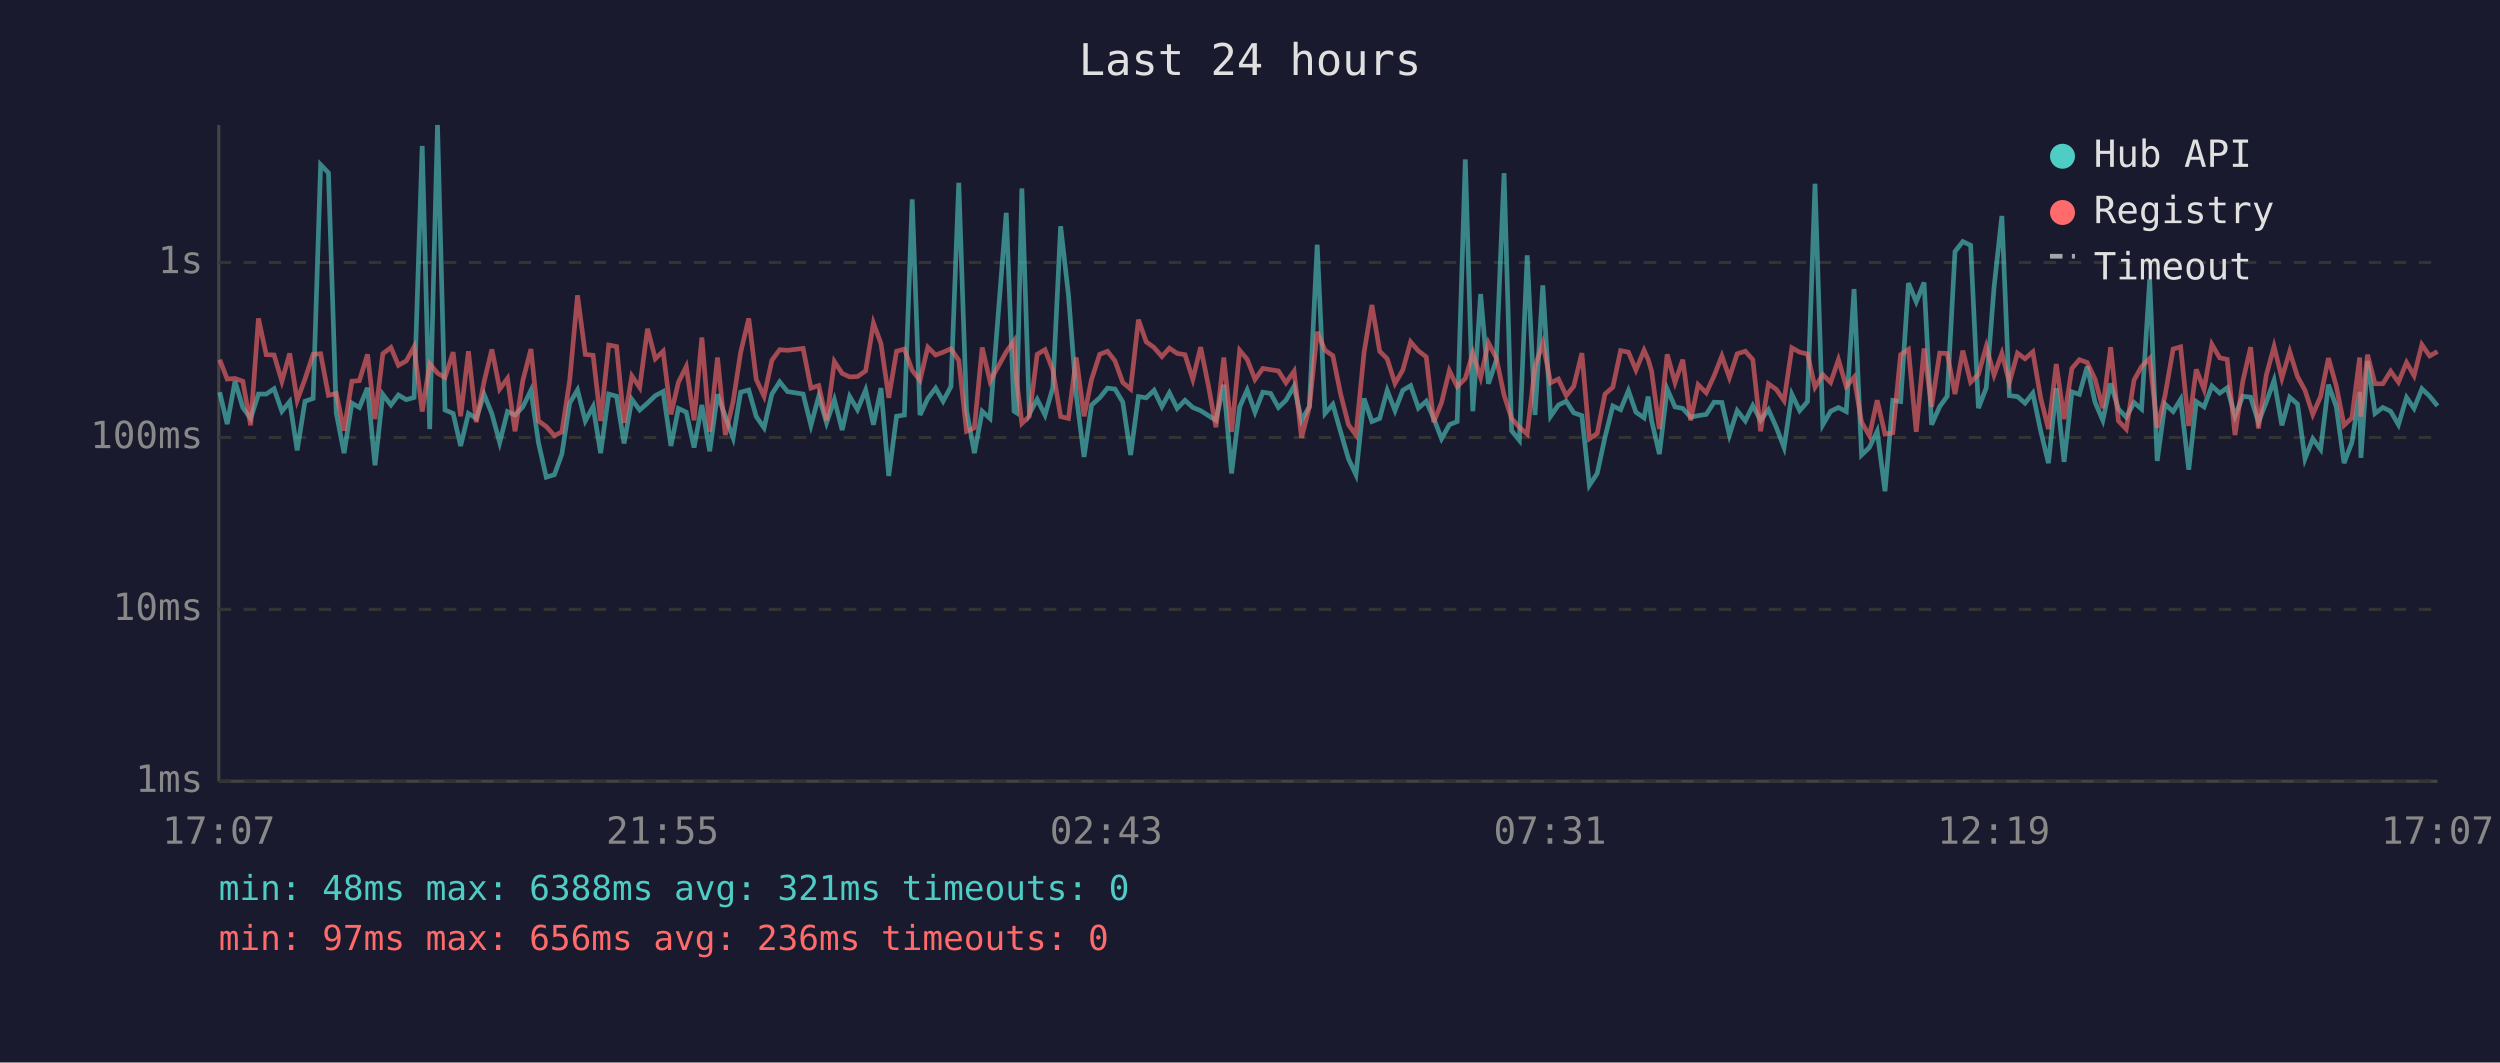
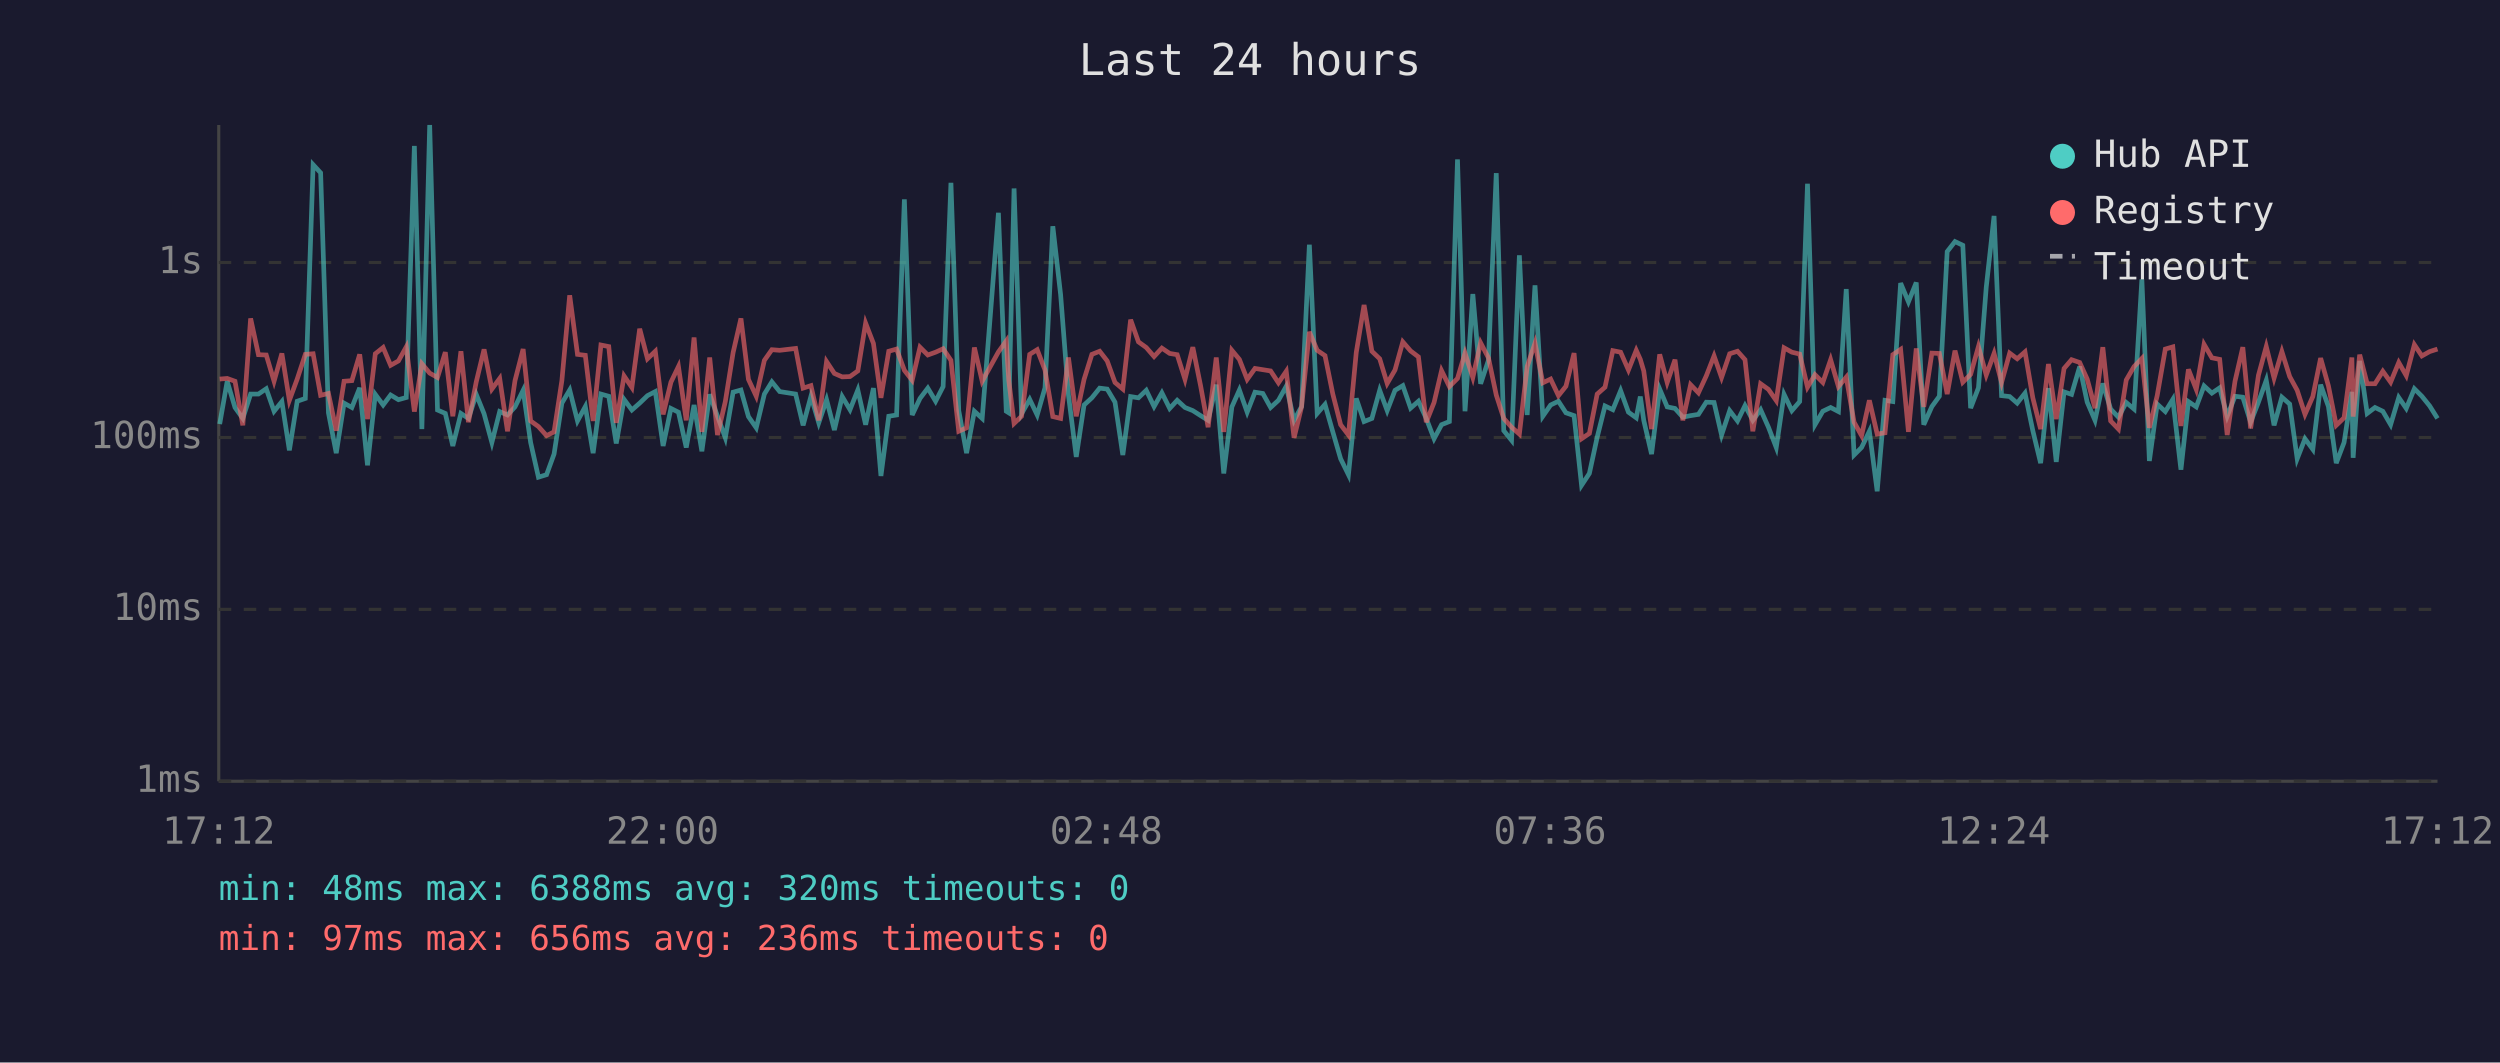
<svg xmlns="http://www.w3.org/2000/svg" viewBox="0 0 800 340" font-family="monospace" font-size="12">
  <rect width="800" height="340" fill="#1a1a2e" />
  <text x="400" y="24" fill="#e0e0e0" font-size="14" text-anchor="middle">Last 24 hours</text>
  <line x1="70" y1="40" x2="70" y2="250" stroke="#444" stroke-width="1" />
  <line x1="70" y1="250" x2="780" y2="250" stroke="#444" stroke-width="1" />
  <line x1="70" y1="250" x2="780" y2="250" stroke="#333" stroke-width="1" stroke-dasharray="4" />
  <text x="65" y="250" fill="#888" text-anchor="end" dominant-baseline="middle">1ms</text>
  <line x1="70" y1="195" x2="780" y2="195" stroke="#333" stroke-width="1" stroke-dasharray="4" />
  <text x="65" y="195" fill="#888" text-anchor="end" dominant-baseline="middle">10ms</text>
  <line x1="70" y1="140" x2="780" y2="140" stroke="#333" stroke-width="1" stroke-dasharray="4" />
  <text x="65" y="140" fill="#888" text-anchor="end" dominant-baseline="middle">100ms</text>
  <line x1="70" y1="84" x2="780" y2="84" stroke="#333" stroke-width="1" stroke-dasharray="4" />
  <text x="65" y="84" fill="#888" text-anchor="end" dominant-baseline="middle">1s</text>
-   <text x="70" y="270" fill="#888" text-anchor="middle">17:07</text>
-   <text x="212" y="270" fill="#888" text-anchor="middle">21:55</text>
-   <text x="354" y="270" fill="#888" text-anchor="middle">02:43</text>
-   <text x="496" y="270" fill="#888" text-anchor="middle">07:31</text>
-   <text x="638" y="270" fill="#888" text-anchor="middle">12:19</text>
-   <text x="780" y="270" fill="#888" text-anchor="middle">17:07</text>
-   <polyline points="70.3,125.5 72.7,135.7 75.2,122.0 77.7,130.4 80.2,133.9 82.7,126.1 85.2,126.1 87.7,124.4 90.2,131.6 92.7,128.5 95.1,144.1 97.6,128.4 100.2,127.5 102.6,52.7 105.1,55.3 107.6,132.1 110.1,145.0 112.6,129.0 115.0,130.4 117.6,124.1 120.0,148.9 122.5,126.2 125.1,129.6 127.5,126.4 130.0,127.9 132.5,127.2 135.1,46.7 137.5,137.3 140.0,40.0 142.4,131.2 145.0,132.3 147.4,142.7 149.9,132.3 152.4,133.9 154.9,126.2 157.4,132.4 159.9,141.6 162.4,131.7 164.8,132.8 167.3,130.2 169.9,124.9 172.3,141.6 174.8,152.7 177.4,151.9 179.8,145.3 182.3,129.0 184.8,124.8 187.3,134.7 189.8,130.1 192.2,145.0 194.8,126.1 197.3,126.8 199.7,141.9 202.2,127.8 204.7,131.2 207.2,129.0 209.7,126.6 212.2,125.3 214.7,142.7 217.1,130.7 219.6,131.9 222.1,143.2 224.6,129.6 227.1,144.4 229.6,126.2 232.1,133.2 234.6,140.1 237.0,125.5 239.6,124.8 242.0,133.3 244.5,136.9 247.0,126.1 249.5,122.2 252.0,125.3 257.0,126.1 259.5,136.1 262.0,126.8 264.5,135.3 267.0,127.9 269.5,137.6 271.9,126.9 274.4,131.1 277.0,124.8 279.5,135.9 281.9,124.2 284.4,152.3 286.9,133.2 289.4,132.8 291.9,63.8 294.4,132.8 296.9,127.5 299.4,124.2 301.8,128.4 304.3,123.7 306.8,58.5 309.3,131.4 311.8,145.0 314.3,131.6 316.8,133.9 322.0,68.1 324.5,131.6 325.3,132.1 327.0,60.3 329.4,132.4 331.9,127.8 334.4,132.8 336.9,124.1 339.4,72.4 341.9,94.3 344.4,126.4 346.9,146.2 349.3,129.6 351.9,127.3 354.4,124.2 356.8,124.5 359.3,128.7 361.8,145.6 364.3,126.9 366.8,127.3 369.3,124.9 371.8,130.1 374.2,125.7 376.7,130.7 379.2,128.1 381.7,130.4 384.2,131.4 386.7,133.0 389.1,134.5 391.6,123.1 394.1,151.5 396.7,130.2 399.1,124.8 401.6,131.9 404.1,125.5 406.6,125.9 409.1,130.4 411.5,128.1 414.1,123.6 416.5,134.5 419.0,130.1 421.5,78.3 424.0,132.3 426.5,129.4 429.0,138.2 431.5,146.8 433.9,151.9 436.5,127.5 439.0,134.9 441.5,133.9 443.9,124.9 446.4,131.4 448.9,124.9 451.4,123.4 453.9,130.6 456.4,128.4 458.8,133.9 461.3,140.4 463.8,135.9 466.3,134.9 468.9,51.0 471.3,131.6 473.8,94.1 476.3,122.8 478.8,115.3 481.3,55.4 483.7,137.8 486.2,140.9 488.7,81.7 491.2,132.8 493.7,91.3 496.2,133.2 498.7,129.6 501.2,128.4 503.6,132.1 506.2,133.0 508.6,155.3 511.1,151.5 513.6,139.9 516.1,129.9 518.6,131.1 521.1,125.0 523.5,131.9 526.1,133.7 527.4,126.9 528.5,134.5 531.0,145.3 533.5,124.5 536.0,130.2 538.5,130.7 541.0,133.5 543.4,133.0 546.0,132.6 548.5,128.7 551.0,128.8 553.4,139.2 555.9,131.4 558.5,134.7 560.9,129.8 563.4,134.5 565.9,131.1 568.4,136.7 570.9,143.2 573.4,126.2 575.9,131.4 578.4,128.5 580.8,58.8 583.3,135.9 585.8,131.6 588.3,130.4 590.8,131.7 593.3,92.5 595.7,145.6 598.2,143.2 600.7,138.0 603.2,157.2 605.7,128.1 608.2,128.5 610.7,90.6 613.2,96.6 615.7,90.4 618.1,135.9 620.7,130.1 623.1,126.8 625.6,80.5 628.1,77.3 630.6,78.5 633.1,130.6 635.6,124.1 638.1,91.9 640.6,69.1 643.0,126.6 645.6,126.9 648.0,129.0 650.5,125.8 653.0,137.8 655.5,148.2 658.0,124.2 660.5,147.8 663.0,125.4 665.4,126.2 667.9,117.3 670.4,128.7 672.9,134.5 675.4,122.7 677.9,130.9 680.4,133.5 682.9,128.8 685.3,130.9 687.9,89.4 690.3,147.5 692.8,129.3 695.4,131.7 697.8,127.8 700.4,150.3 702.8,128.5 705.3,130.2 707.8,123.5 710.3,125.8 712.7,124.1 715.2,133.2 717.7,126.8 720.2,127.1 722.7,135.1 725.2,128.7 727.7,121.7 730.2,136.1 732.7,127.1 735.2,129.3 737.6,146.8 740.1,140.4 742.6,143.8 745.1,123.1 747.6,130.1 750.1,148.2 752.6,141.6 755.1,125.4 755.5,146.5 757.6,115.5 760.0,132.3 762.5,130.4 765.0,131.6 767.5,135.9 770.1,127.2 772.5,130.7 775.0,124.4 777.5,126.8 780.0,129.9" fill="none" stroke="#4ecdc4" stroke-width="1.5" opacity="0.6" />
-   <polyline points="70.3,115.1 72.7,121.3 75.2,121.1 77.7,122.0 80.2,136.1 82.7,101.9 85.2,113.5 87.7,113.6 90.2,122.0 92.7,113.1 95.1,128.1 97.6,121.3 100.2,113.4 102.6,113.2 105.1,126.5 107.6,125.9 110.1,137.8 112.6,122.0 115.0,121.8 117.6,113.4 120.0,134.1 122.5,113.2 125.1,111.2 127.5,116.9 130.0,115.5 132.5,111.0 135.1,131.7 137.5,116.4 140.0,119.4 142.4,120.8 145.0,112.7 147.4,133.2 149.9,112.4 152.4,135.1 154.9,122.2 157.4,111.8 159.9,124.5 162.4,121.1 164.8,138.0 167.3,121.8 169.9,111.7 172.3,134.7 174.8,136.5 177.4,139.4 179.8,138.2 182.3,121.8 184.8,94.5 187.3,113.4 189.8,113.7 192.2,134.7 194.8,110.4 197.3,110.9 199.7,135.3 202.2,120.3 204.7,124.0 207.2,105.2 209.7,114.8 212.2,112.4 214.7,132.6 217.1,122.3 219.6,117.3 222.1,134.5 224.6,108.0 227.1,138.2 229.6,114.4 232.1,139.2 234.6,128.5 237.0,112.8 239.6,101.9 242.0,121.4 244.5,126.8 247.0,115.3 249.5,111.9 252.0,112.1 257.0,111.5 259.5,124.2 262.0,123.4 264.5,134.5 267.0,115.7 269.5,119.5 271.9,120.6 274.4,120.5 277.0,118.7 279.5,103.4 281.9,109.9 284.4,127.3 286.9,112.4 289.4,111.7 291.9,118.5 294.4,121.7 296.9,111.1 299.4,113.6 301.8,112.7 304.3,111.6 306.8,115.3 309.3,138.0 311.8,136.9 314.3,111.2 316.8,122.0 322.0,112.6 324.5,109.1 325.3,121.6 327.0,135.5 329.4,133.2 331.9,113.4 334.4,111.9 336.9,118.4 339.4,133.3 341.9,133.9 344.4,114.4 346.9,133.2 349.3,121.4 351.9,113.4 354.4,112.4 356.8,115.5 359.3,122.4 361.8,124.5 364.3,102.3 366.8,109.4 369.3,111.2 371.8,114.1 374.2,111.4 376.7,113.1 379.2,113.5 381.7,121.4 384.2,111.1 386.7,123.5 389.1,136.7 391.6,114.4 394.1,138.2 396.7,112.1 399.1,115.0 401.6,121.4 404.1,117.9 406.6,118.3 409.1,118.7 411.5,122.5 414.1,118.8 416.5,140.1 419.0,130.2 421.5,106.2 424.0,112.1 426.5,113.8 429.0,126.1 431.5,135.9 433.9,139.2 436.5,112.8 439.0,97.6 441.5,112.4 443.9,114.8 446.4,122.7 448.9,118.4 451.4,109.4 453.9,112.3 456.4,114.2 458.8,135.1 461.3,128.8 463.8,118.6 466.3,123.7 468.9,121.1 471.3,113.0 473.8,120.8 476.3,109.7 478.8,114.5 481.3,126.4 483.7,133.9 486.2,136.7 488.7,138.9 491.2,117.3 493.7,109.8 496.2,122.5 498.7,121.3 501.2,126.6 503.6,123.6 506.2,113.0 508.6,140.4 511.1,138.7 513.6,126.1 516.1,123.9 518.6,112.2 521.1,112.7 523.5,118.4 526.1,112.1 527.4,115.0 528.5,118.7 531.0,137.3 533.5,113.4 536.0,122.4 538.5,115.1 541.0,134.5 543.4,123.1 546.0,125.7 548.5,120.3 551.0,113.9 553.4,120.8 555.9,113.2 558.5,112.4 560.9,115.1 563.4,138.0 565.9,122.8 568.4,124.6 570.9,128.2 573.4,111.3 575.9,112.7 578.4,113.3 580.8,123.9 583.3,119.9 585.8,122.4 588.3,115.1 590.8,123.7 593.3,120.7 595.7,135.1 598.2,139.4 600.7,128.1 603.2,138.9 605.7,138.5 608.2,113.5 610.7,111.8 613.2,138.2 615.7,111.5 618.1,130.2 620.7,113.0 623.1,113.1 625.6,126.1 628.1,112.2 630.6,122.3 633.1,119.8 635.6,110.9 638.1,120.0 640.6,113.1 643.0,122.4 645.6,113.0 648.0,114.8 650.5,112.6 653.0,127.3 655.5,137.3 658.0,116.5 660.5,134.1 663.0,117.9 665.4,115.1 667.9,116.0 670.4,121.3 672.9,130.6 675.4,111.1 677.9,134.7 680.4,137.3 682.9,121.6 685.3,117.3 687.9,114.7 690.3,136.9 692.8,126.6 695.4,111.7 697.8,111.0 700.4,136.3 702.8,118.2 705.3,124.6 707.8,110.2 710.3,114.5 712.7,115.0 715.2,139.2 717.7,122.0 720.2,111.1 722.7,137.1 725.2,120.1 727.7,110.9 730.2,121.0 732.7,112.5 735.2,120.5 737.6,124.9 740.1,132.6 742.6,126.9 745.1,114.6 747.6,123.5 750.1,136.1 752.6,133.7 755.1,114.4 755.5,133.3 757.6,113.5 760.0,122.8 762.5,122.8 765.0,118.8 767.5,122.3 770.1,116.0 772.5,120.2 775.0,110.3 777.5,113.9 780.0,112.5" fill="none" stroke="#ff6b6b" stroke-width="1.5" opacity="0.6" />
+   <text x="70" y="270" fill="#888" text-anchor="middle">17:12</text>
+   <text x="212" y="270" fill="#888" text-anchor="middle">22:00</text>
+   <text x="354" y="270" fill="#888" text-anchor="middle">02:48</text>
+   <text x="496" y="270" fill="#888" text-anchor="middle">07:36</text>
+   <text x="638" y="270" fill="#888" text-anchor="middle">12:24</text>
+   <text x="780" y="270" fill="#888" text-anchor="middle">17:12</text>
+   <polyline points="70.3,135.7 72.7,122.0 75.2,130.4 77.7,133.9 80.2,126.1 82.7,126.1 85.2,124.4 87.7,131.6 90.2,128.5 92.6,144.1 95.1,128.4 97.7,127.5 100.2,52.7 102.6,55.3 105.1,132.1 107.6,145.0 110.1,129.0 112.6,130.4 115.1,124.1 117.6,148.9 120.1,126.2 122.6,129.6 125.0,126.4 127.5,127.9 130.0,127.2 132.6,46.7 135.0,137.3 137.5,40.0 140.0,131.2 142.5,132.3 144.9,142.7 147.5,132.3 149.9,133.9 152.4,126.2 154.9,132.4 157.4,141.6 159.9,131.7 162.4,132.8 164.8,130.2 167.4,124.9 169.8,141.6 172.3,152.7 174.9,151.9 177.3,145.3 179.8,129.0 182.3,124.8 184.8,134.7 187.3,130.1 189.8,145.0 192.3,126.1 194.8,126.8 197.2,141.9 199.7,127.8 202.2,131.2 204.7,129.0 207.2,126.6 209.7,125.3 212.2,142.7 214.7,130.7 217.1,131.9 219.6,143.2 222.1,129.6 224.6,144.4 227.1,126.2 229.6,133.2 232.1,140.1 234.6,125.5 237.1,124.8 239.5,133.3 242.0,136.9 244.6,126.1 247.0,122.2 249.5,125.3 254.6,126.1 257.0,136.1 259.5,126.8 262.0,135.3 264.5,127.9 267.0,137.6 269.5,126.9 272.0,131.1 274.5,124.8 277.0,135.9 279.5,124.2 281.9,152.3 284.4,133.2 286.9,132.8 289.4,63.8 291.9,132.8 294.4,127.5 296.9,124.2 299.4,128.4 301.8,123.7 304.3,58.5 306.8,131.4 309.3,145.0 311.8,131.6 314.3,133.9 319.5,68.1 322.0,131.6 322.8,132.1 324.5,60.3 326.9,132.4 329.5,127.8 331.9,132.8 334.4,124.1 336.9,72.4 339.4,94.3 341.9,126.4 344.4,146.2 346.9,129.6 349.4,127.3 351.9,124.2 354.3,124.5 356.8,128.7 359.3,145.6 361.8,126.9 364.3,127.3 366.8,124.9 369.3,130.1 371.8,125.7 374.3,130.7 376.7,128.1 379.2,130.4 381.7,131.4 384.2,133.0 386.6,134.5 389.2,123.1 391.6,151.5 394.2,130.2 396.6,124.8 399.1,131.9 401.6,125.5 404.1,125.9 406.6,130.4 409.1,128.1 411.6,123.6 414.1,134.5 416.5,130.1 419.0,78.3 421.5,132.3 424.0,129.4 426.5,138.2 429.0,146.8 431.5,151.9 434.0,127.5 436.5,134.9 439.0,133.9 441.5,124.9 443.9,131.4 446.4,124.9 448.9,123.4 451.4,130.6 453.9,128.4 456.4,133.9 458.9,140.4 461.3,135.9 463.8,134.9 466.4,51.0 468.8,131.6 471.3,94.1 473.8,122.8 476.3,115.3 478.8,55.4 481.2,137.8 483.7,140.9 486.2,81.7 488.7,132.8 491.2,91.3 493.7,133.2 496.2,129.6 498.7,128.4 501.1,132.1 503.7,133.0 506.1,155.3 508.6,151.5 511.1,139.9 513.6,129.9 516.1,131.1 518.6,125.0 521.1,131.9 523.6,133.7 524.9,126.9 526.0,134.5 528.5,145.3 531.1,124.5 533.5,130.2 536.0,130.7 538.5,133.5 541.0,133.0 543.5,132.6 546.0,128.7 548.5,128.8 550.9,139.2 553.5,131.4 556.0,134.7 558.4,129.8 560.9,134.5 563.4,131.1 565.9,136.7 568.4,143.2 570.9,126.2 573.4,131.4 575.9,128.5 578.4,58.8 580.8,135.9 583.3,131.6 585.8,130.4 588.3,131.7 590.8,92.5 593.3,145.6 595.7,143.2 598.2,138.0 600.7,157.2 603.2,128.1 605.7,128.5 608.2,90.6 610.7,96.6 613.2,90.4 615.6,135.9 618.2,130.1 620.6,126.8 623.1,80.5 625.6,77.3 628.1,78.5 630.6,130.6 633.1,124.1 635.6,91.9 638.1,69.1 640.5,126.6 643.1,126.9 645.5,129.0 648.0,125.8 650.5,137.8 653.0,148.2 655.5,124.2 658.0,147.8 660.5,125.4 662.9,126.2 665.5,117.3 667.9,128.7 670.4,134.5 672.9,122.7 675.4,130.9 677.9,133.5 680.4,128.8 682.9,130.9 685.4,89.4 687.8,147.5 690.3,129.3 692.9,131.7 695.3,127.8 697.9,150.3 700.3,128.5 702.8,130.2 705.3,123.5 707.8,125.8 710.3,124.1 712.7,133.2 715.2,126.8 717.7,127.1 720.2,135.1 722.7,128.7 725.2,121.7 727.7,136.1 730.2,127.1 732.7,129.3 735.1,146.8 737.6,140.4 740.1,143.8 742.6,123.1 745.1,130.1 747.6,148.2 750.1,141.6 752.6,125.4 753.0,146.5 755.1,115.5 757.5,132.3 760.0,130.4 762.5,131.6 765.0,135.9 767.6,127.2 770.0,130.7 772.6,124.4 775.0,126.8 777.5,129.9 780.0,133.9" fill="none" stroke="#4ecdc4" stroke-width="1.5" opacity="0.6" />
+   <polyline points="70.3,121.3 72.7,121.1 75.2,122.0 77.7,136.1 80.2,101.9 82.7,113.5 85.2,113.6 87.7,122.0 90.2,113.1 92.6,128.1 95.1,121.3 97.7,113.4 100.2,113.2 102.6,126.5 105.1,125.9 107.6,137.8 110.1,122.0 112.6,121.8 115.1,113.4 117.6,134.1 120.1,113.2 122.6,111.2 125.0,116.9 127.5,115.5 130.0,111.0 132.6,131.7 135.0,116.4 137.5,119.4 140.0,120.8 142.5,112.7 144.9,133.2 147.5,112.4 149.9,135.1 152.4,122.2 154.9,111.8 157.4,124.5 159.9,121.1 162.4,138.0 164.8,121.8 167.4,111.7 169.8,134.7 172.3,136.5 174.9,139.4 177.3,138.2 179.8,121.8 182.3,94.5 184.8,113.4 187.3,113.7 189.8,134.7 192.3,110.4 194.8,110.9 197.2,135.3 199.7,120.3 202.2,124.0 204.7,105.2 207.2,114.8 209.7,112.4 212.2,132.6 214.7,122.3 217.1,117.3 219.6,134.5 222.1,108.0 224.6,138.2 227.1,114.4 229.6,139.2 232.1,128.5 234.6,112.8 237.1,101.9 239.5,121.4 242.0,126.8 244.6,115.3 247.0,111.9 249.5,112.1 254.6,111.5 257.0,124.2 259.5,123.4 262.0,134.5 264.5,115.7 267.0,119.5 269.5,120.6 272.0,120.5 274.5,118.7 277.0,103.4 279.5,109.9 281.9,127.3 284.4,112.4 286.9,111.7 289.4,118.5 291.9,121.7 294.4,111.1 296.9,113.6 299.4,112.7 301.8,111.6 304.3,115.3 306.8,138.0 309.3,136.9 311.8,111.2 314.3,122.0 319.5,112.6 322.0,109.1 322.8,121.6 324.5,135.5 326.9,133.2 329.5,113.4 331.9,111.9 334.4,118.4 336.9,133.3 339.4,133.9 341.9,114.4 344.4,133.2 346.9,121.4 349.4,113.4 351.9,112.4 354.3,115.5 356.8,122.4 359.3,124.5 361.8,102.3 364.3,109.4 366.8,111.2 369.3,114.1 371.8,111.4 374.3,113.1 376.7,113.5 379.2,121.4 381.7,111.1 384.2,123.5 386.6,136.7 389.2,114.4 391.6,138.2 394.2,112.1 396.6,115.0 399.1,121.4 401.6,117.9 404.1,118.3 406.6,118.7 409.1,122.5 411.6,118.8 414.1,140.1 416.5,130.2 419.0,106.2 421.5,112.1 424.0,113.8 426.5,126.1 429.0,135.9 431.5,139.2 434.0,112.8 436.5,97.6 439.0,112.4 441.5,114.8 443.9,122.7 446.4,118.4 448.9,109.4 451.4,112.3 453.9,114.2 456.4,135.1 458.9,128.8 461.3,118.6 463.8,123.7 466.4,121.1 468.8,113.0 471.3,120.8 473.8,109.7 476.3,114.5 478.8,126.4 481.2,133.9 483.7,136.7 486.2,138.9 488.7,117.3 491.2,109.8 493.7,122.5 496.2,121.3 498.7,126.6 501.1,123.6 503.7,113.0 506.1,140.4 508.6,138.7 511.1,126.1 513.6,123.9 516.1,112.2 518.6,112.7 521.1,118.4 523.6,112.1 524.9,115.0 526.0,118.7 528.5,137.3 531.1,113.4 533.5,122.4 536.0,115.1 538.5,134.5 541.0,123.1 543.5,125.7 546.0,120.3 548.5,113.9 550.9,120.8 553.5,113.2 556.0,112.4 558.4,115.1 560.9,138.0 563.4,122.8 565.9,124.6 568.4,128.2 570.9,111.3 573.4,112.7 575.9,113.3 578.4,123.9 580.8,119.9 583.3,122.4 585.8,115.1 588.3,123.7 590.8,120.7 593.3,135.1 595.7,139.4 598.2,128.1 600.7,138.9 603.2,138.5 605.7,113.5 608.2,111.8 610.7,138.2 613.2,111.5 615.6,130.2 618.2,113.0 620.6,113.1 623.1,126.1 625.6,112.2 628.1,122.3 630.6,119.8 633.1,110.9 635.6,120.0 638.1,113.1 640.5,122.4 643.1,113.0 645.5,114.8 648.0,112.6 650.5,127.3 653.0,137.3 655.5,116.5 658.0,134.1 660.5,117.9 662.9,115.1 665.5,116.0 667.9,121.3 670.4,130.6 672.9,111.1 675.4,134.7 677.9,137.3 680.4,121.6 682.9,117.3 685.4,114.7 687.8,136.9 690.3,126.6 692.9,111.7 695.3,111.0 697.9,136.3 700.3,118.2 702.8,124.6 705.3,110.2 707.8,114.5 710.3,115.0 712.7,139.2 715.2,122.0 717.7,111.1 720.2,137.1 722.7,120.1 725.2,110.9 727.7,121.0 730.2,112.5 732.7,120.5 735.1,124.9 737.6,132.6 740.1,126.9 742.6,114.6 745.1,123.5 747.6,136.1 750.1,133.7 752.6,114.4 753.0,133.3 755.1,113.5 757.5,122.8 760.0,122.8 762.5,118.8 765.0,122.3 767.6,116.0 770.0,120.2 772.6,110.3 775.0,113.9 777.5,112.5 780.0,111.7" fill="none" stroke="#ff6b6b" stroke-width="1.5" opacity="0.6" />
  <circle cx="660" cy="50" r="4" fill="#4ecdc4" />
  <text x="670" y="50" fill="#e0e0e0" dominant-baseline="middle">Hub API</text>
  <circle cx="660" cy="68" r="4" fill="#ff6b6b" />
  <text x="670" y="68" fill="#e0e0e0" dominant-baseline="middle">Registry</text>
  <line x1="656" y1="82" x2="664" y2="82" stroke="#e0e0e0" stroke-width="1.5" stroke-dasharray="4,3" opacity="0.7" />
  <text x="670" y="86" fill="#e0e0e0" dominant-baseline="middle">Timeout</text>
-   <text x="70" y="288" fill="#4ecdc4" font-size="11">min: 48ms  max: 6388ms  avg: 321ms  timeouts: 0</text>
+   <text x="70" y="288" fill="#4ecdc4" font-size="11">min: 48ms  max: 6388ms  avg: 320ms  timeouts: 0</text>
  <text x="70" y="304" fill="#ff6b6b" font-size="11">min: 97ms  max: 656ms  avg: 236ms  timeouts: 0</text>
</svg>
